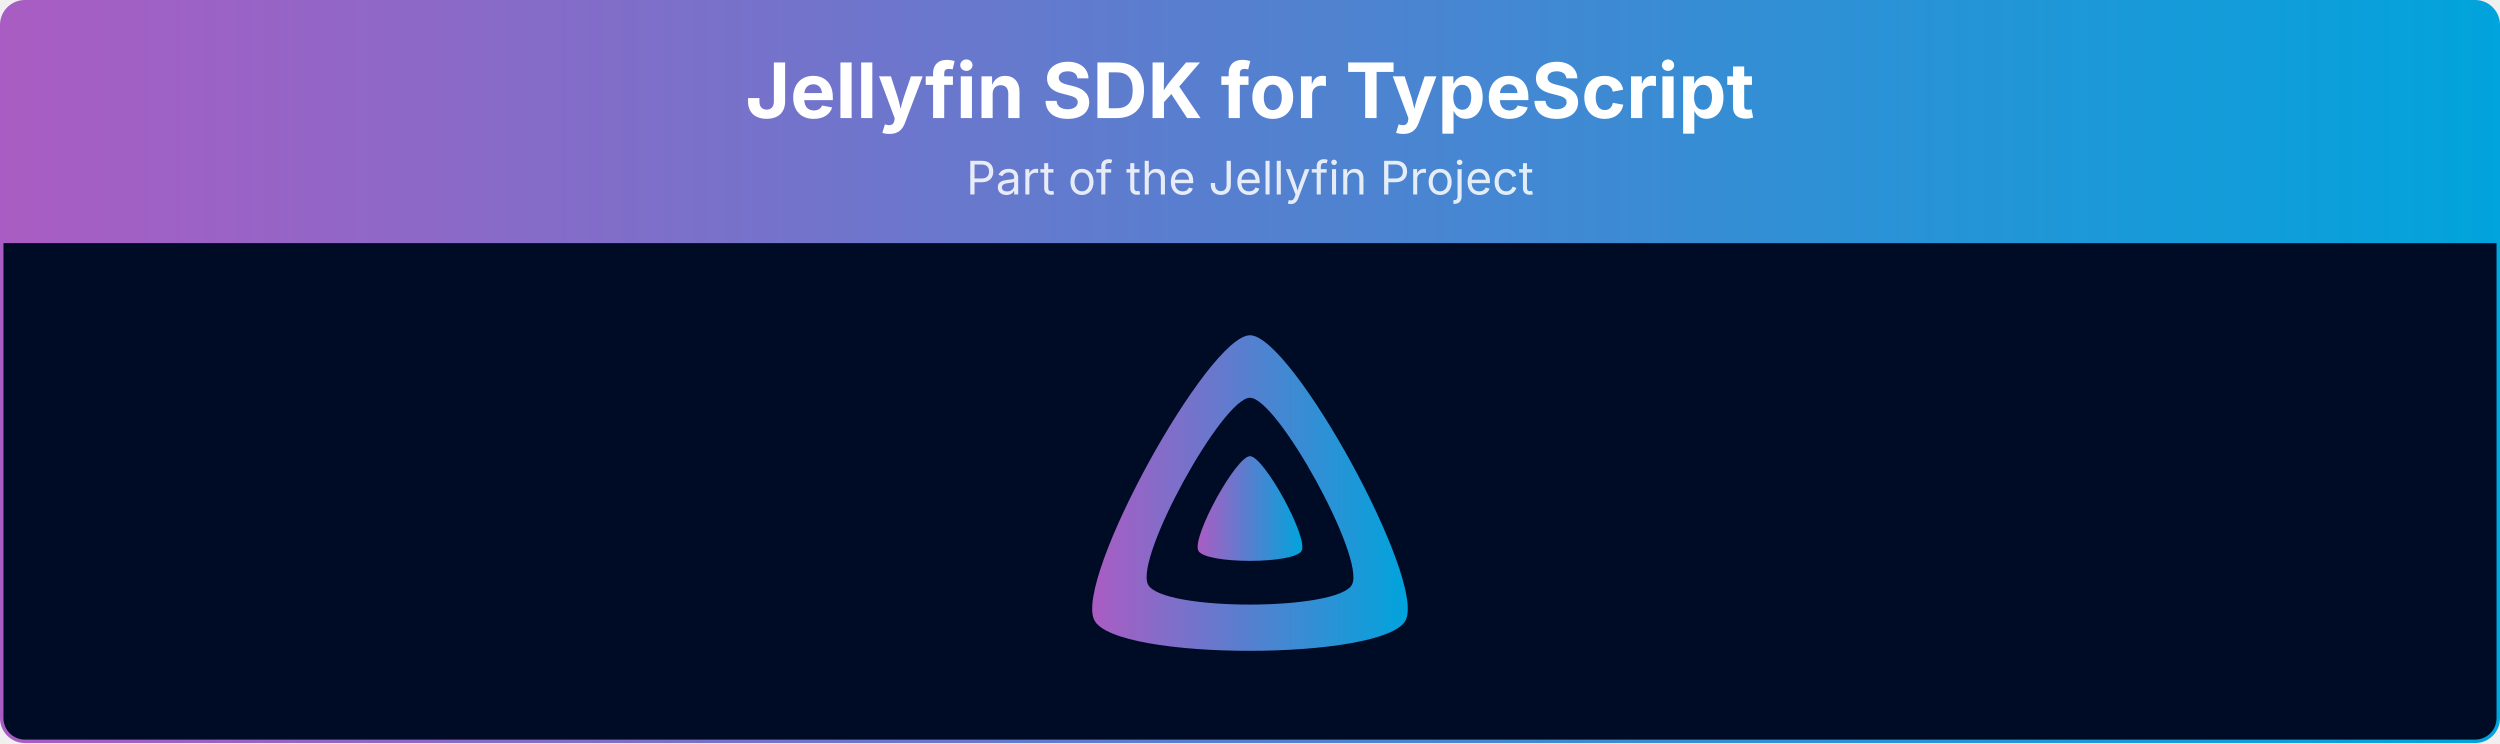
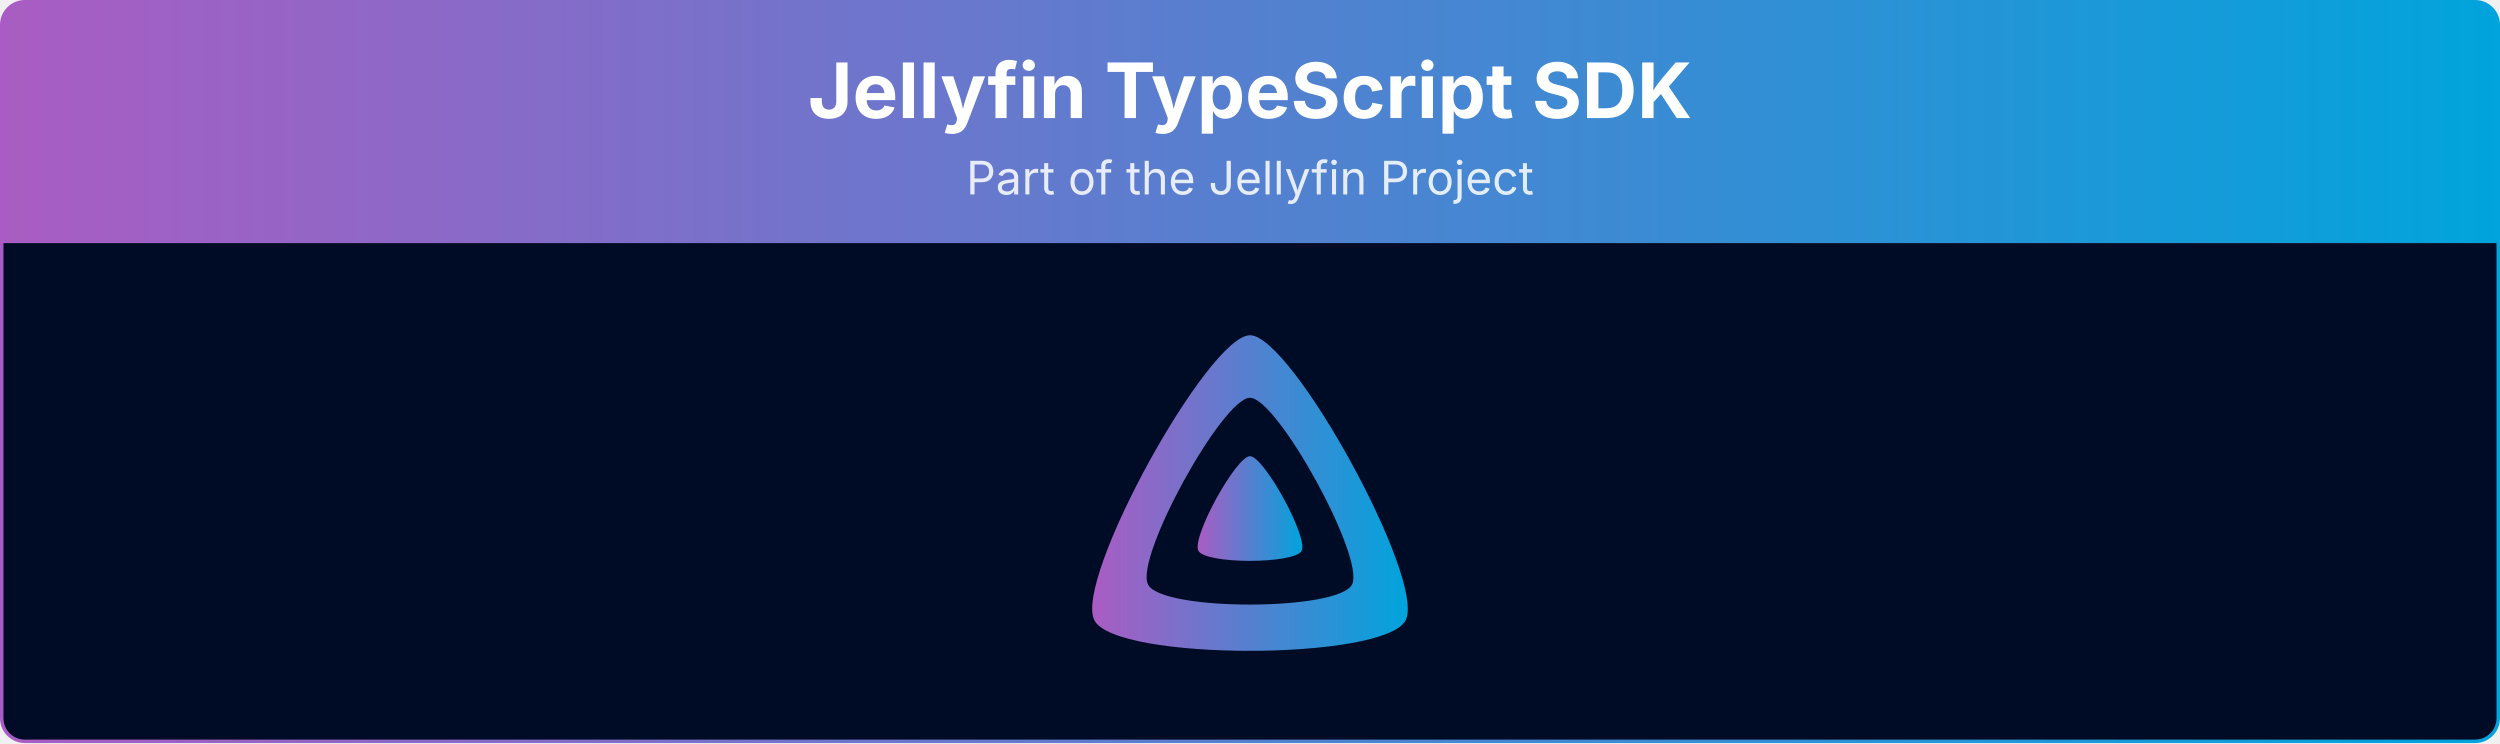
- <svg xmlns="http://www.w3.org/2000/svg" viewBox="0 0 1080 321" width="100%" role="img" aria-label="Jellyfin SDK for TypeScript">
+ <svg xmlns="http://www.w3.org/2000/svg" viewBox="0 0 1080 321" width="100%" role="img" aria-label="Jellyfin TypeScript SDK">
  <defs>
    <linearGradient id="banner-jellyfin-sdk-typescript-grad" x1="0" y1="0" x2="1" y2="0">
      <stop offset="0%" stop-color="#AA5CC3" />
      <stop offset="100%" stop-color="#00A4DC" />
    </linearGradient>
    <clipPath id="banner-jellyfin-sdk-typescript-grad-clip">
      <rect x="0.75" y="0.75" width="1078.5" height="319.5" rx="10" ry="10" />
    </clipPath>
  </defs>
  <g clip-path="url(#banner-jellyfin-sdk-typescript-grad-clip)">
    <path d="M0.75,10.75 A10.0,10.0 0 0 1 10.75,0.75 L1069.25,0.75 A10.0,10.0 0 0 1 1079.25,10.75 L1079.25,105.00 L0.75,105.00 Z" fill="url(#banner-jellyfin-sdk-typescript-grad)" />
-     <text x="540.0" y="51" text-anchor="middle" font-size="33" font-weight="700" font-family="Plus Jakarta Sans, system-ui, -apple-system, Segoe UI, sans-serif" fill="#ffffff">Jellyfin SDK for TypeScript</text>
+     <text x="540.0" y="51" text-anchor="middle" font-size="33" font-weight="700" font-family="Plus Jakarta Sans, system-ui, -apple-system, Segoe UI, sans-serif" fill="#ffffff">Jellyfin TypeScript SDK</text>
    <text x="540.0" y="84" text-anchor="middle" font-size="20" font-family="Plus Jakarta Sans, system-ui, -apple-system, Segoe UI, sans-serif" fill="#ffffff" opacity="0.85">Part of the Jellyfin Project</text>
    <rect x="0.75" y="105" width="1078.5" height="215.25" fill="#000b25" />
    <g transform="translate(465.00,138.00) scale(0.29297)">
      <path fill="url(#banner-jellyfin-sdk-typescript-grad)" fill-rule="evenodd" d="M256,23.3c-61.6,0-259.8,359.4-229.6,420.1s429.3,60,459.2,0S317.6,23.3,256,23.3zM406.5,390.8c-19.6,39.3-281.1,39.8-300.9,0s110.1-275.3,150.4-275.3S426.1,351.4,406.5,390.8z" />
      <path fill="url(#banner-jellyfin-sdk-typescript-grad)" d="M256,201.6c-20.4,0-86.2,119.3-76.2,139.4s142.5,19.9,152.4,0S276.5,201.6,256,201.6z" />
    </g>
  </g>
  <rect x="0.75" y="0.75" width="1078.5" height="319.5" rx="10" ry="10" fill="none" stroke="url(#banner-jellyfin-sdk-typescript-grad)" stroke-width="1.5" />
</svg>
